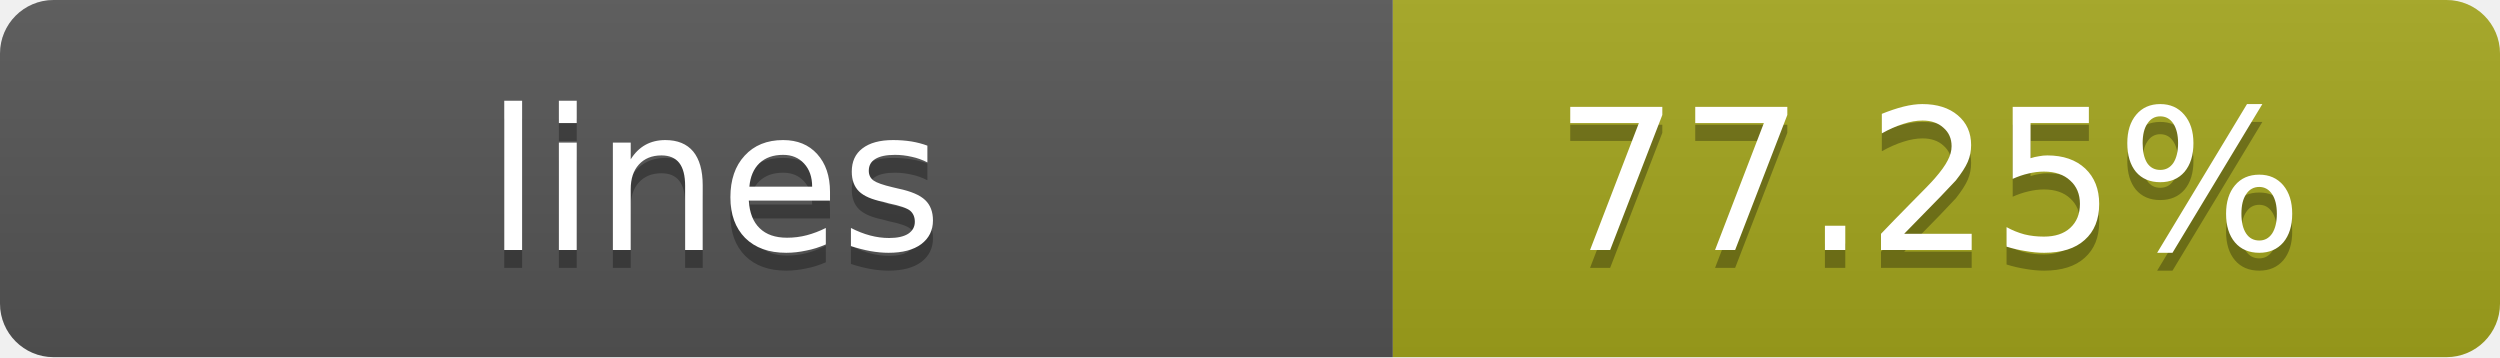
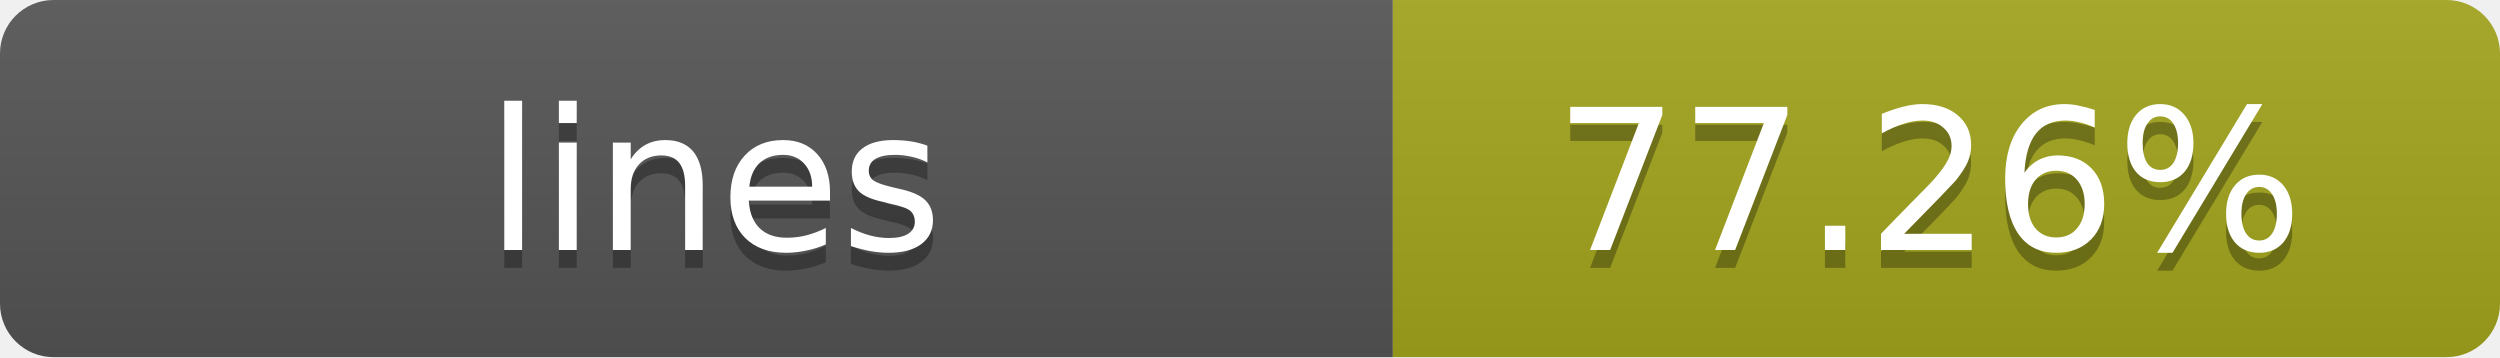
- <svg xmlns="http://www.w3.org/2000/svg" width="140" height="20" role="img" aria-label="lines: 77.25%">
+ <svg xmlns="http://www.w3.org/2000/svg" width="140" height="20" role="img" aria-label="lines: 77.26%">
  <linearGradient id="s" x2="0" y2="100%">
    <stop offset="0" stop-color="#bbb" stop-opacity=".1" />
    <stop offset="1" stop-opacity=".1" />
  </linearGradient>
  <clipPath id="r">
    <rect width="140" height="20" rx="3" fill="#fff" />
  </clipPath>
  <g clip-path="url(#r)">
    <rect width="78" height="20" fill="#555" />
    <rect x="78" width="62" height="20" fill="#a4a61d" />
    <rect width="140" height="20" fill="url(#s)" />
  </g>
  <g fill="#fff" text-anchor="middle" font-family="Verdana,Geneva,DejaVu Sans,sans-serif" text-rendering="geometricPrecision" font-size="11">
    <text x="40" y="15" fill="#010101" fill-opacity=".3">lines</text>
    <text x="40" y="14">lines</text>
-     <text x="108" y="15" fill="#010101" fill-opacity=".3">77.25%</text>
-     <text x="108" y="14">77.25%</text>
+     <text x="108" y="15" fill="#010101" fill-opacity=".3">77.26%</text>
+     <text x="108" y="14">77.26%</text>
  </g>
</svg>
